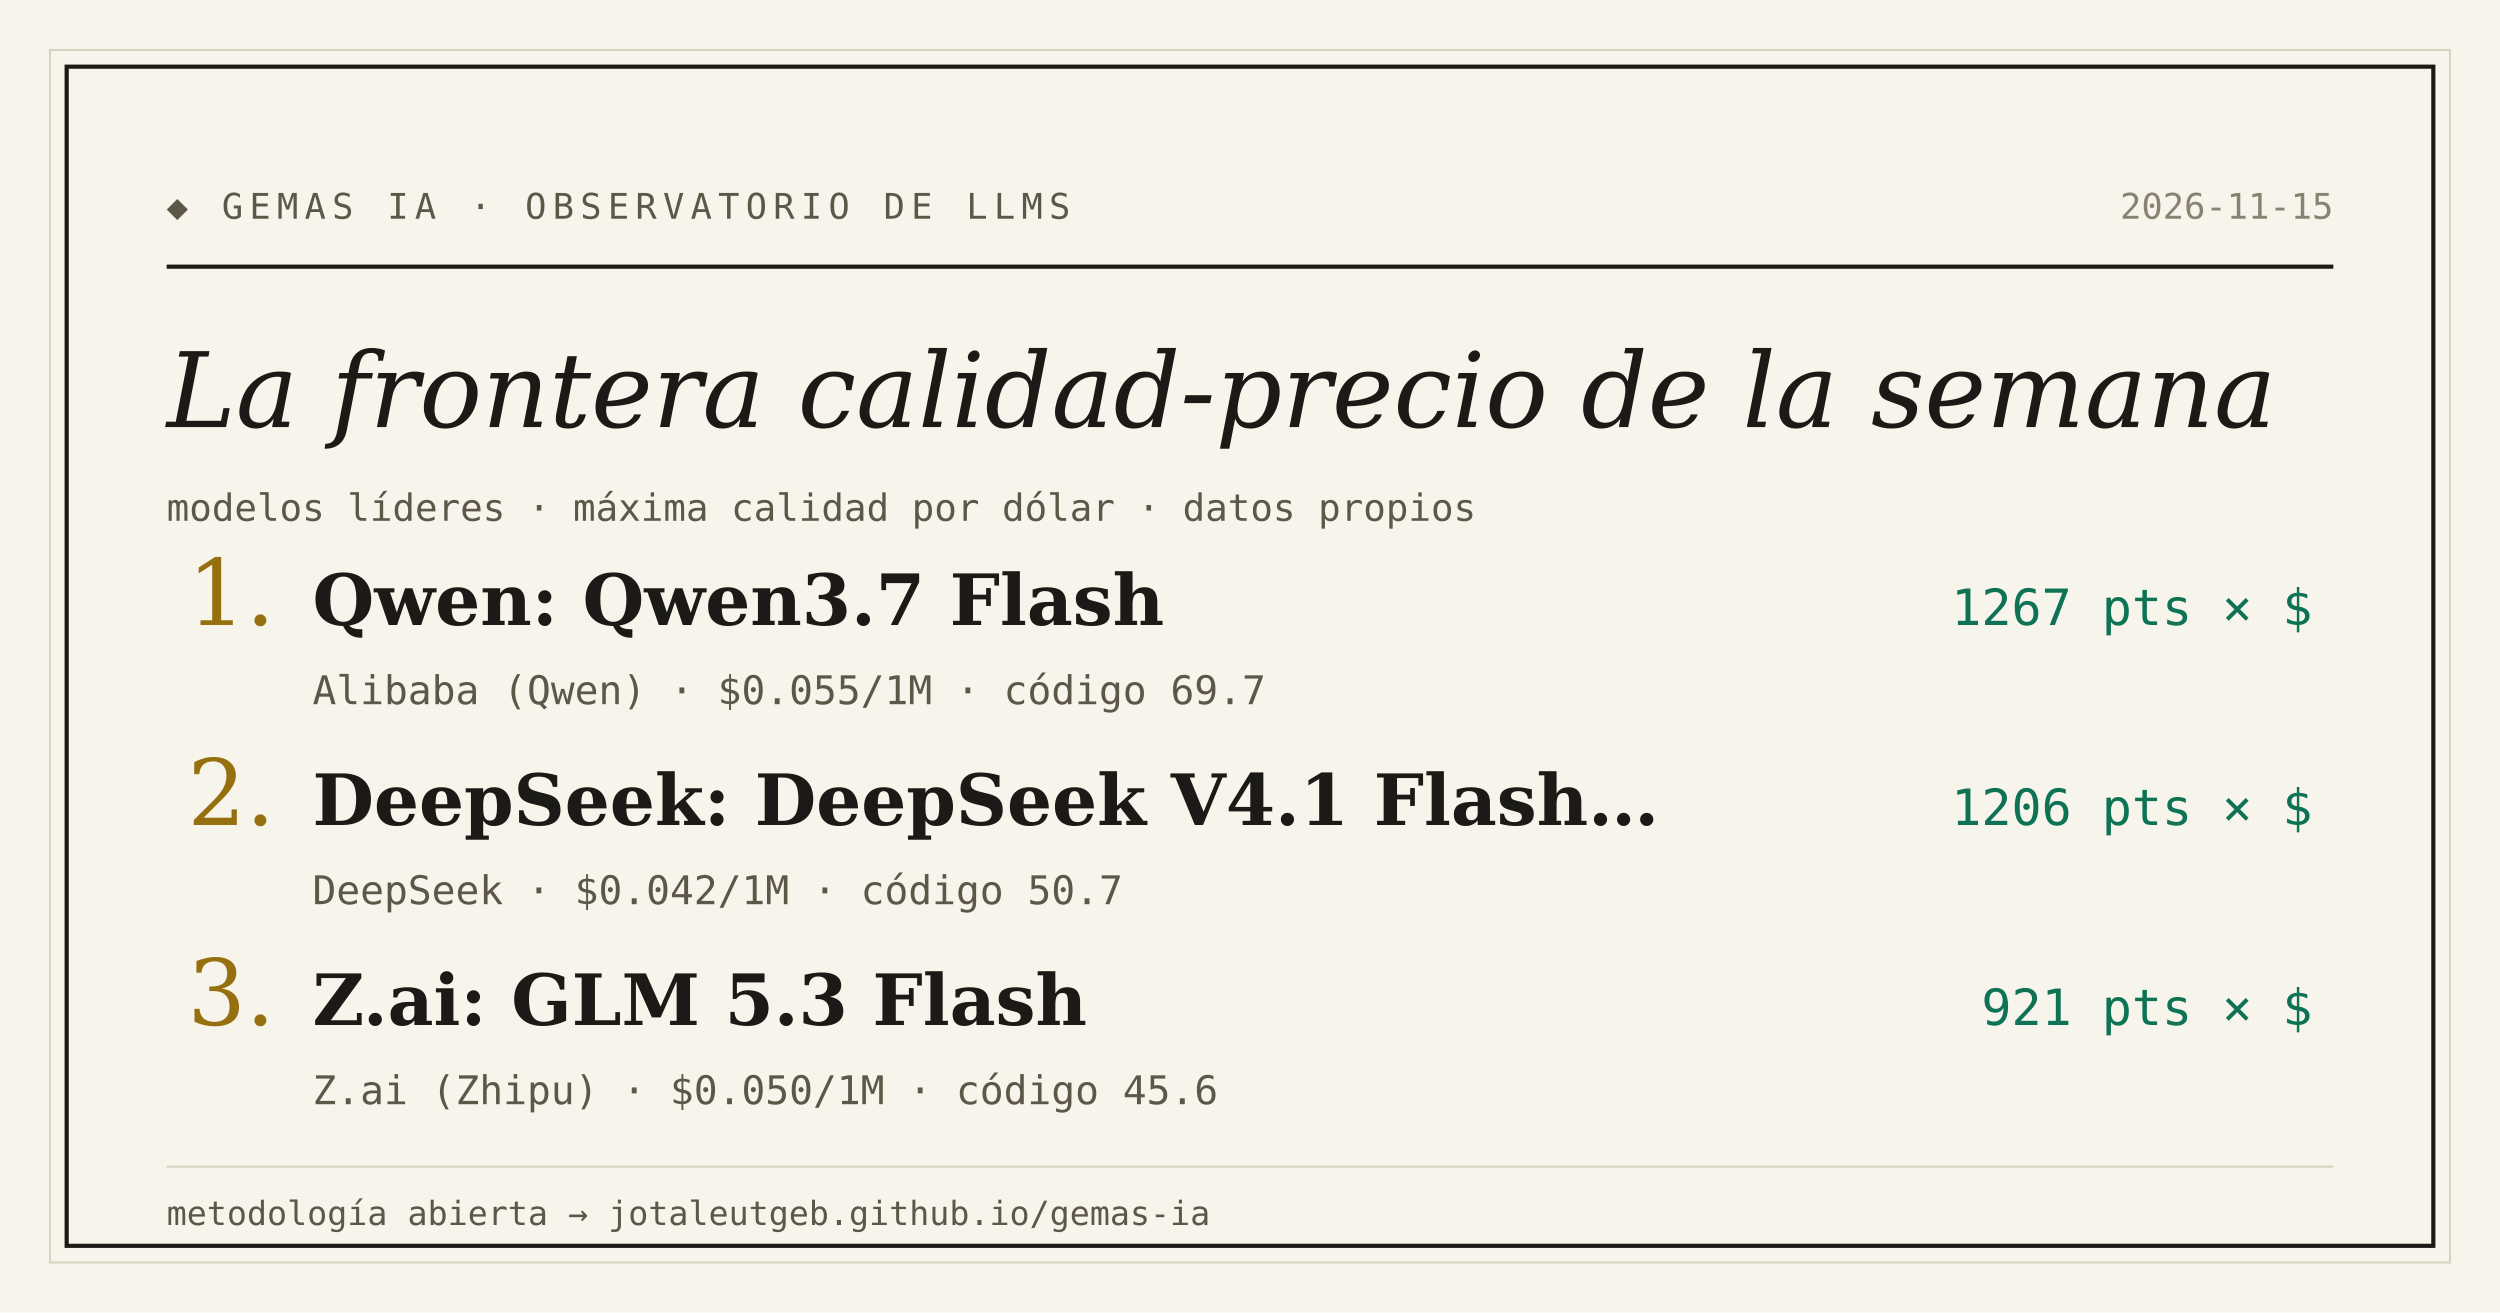
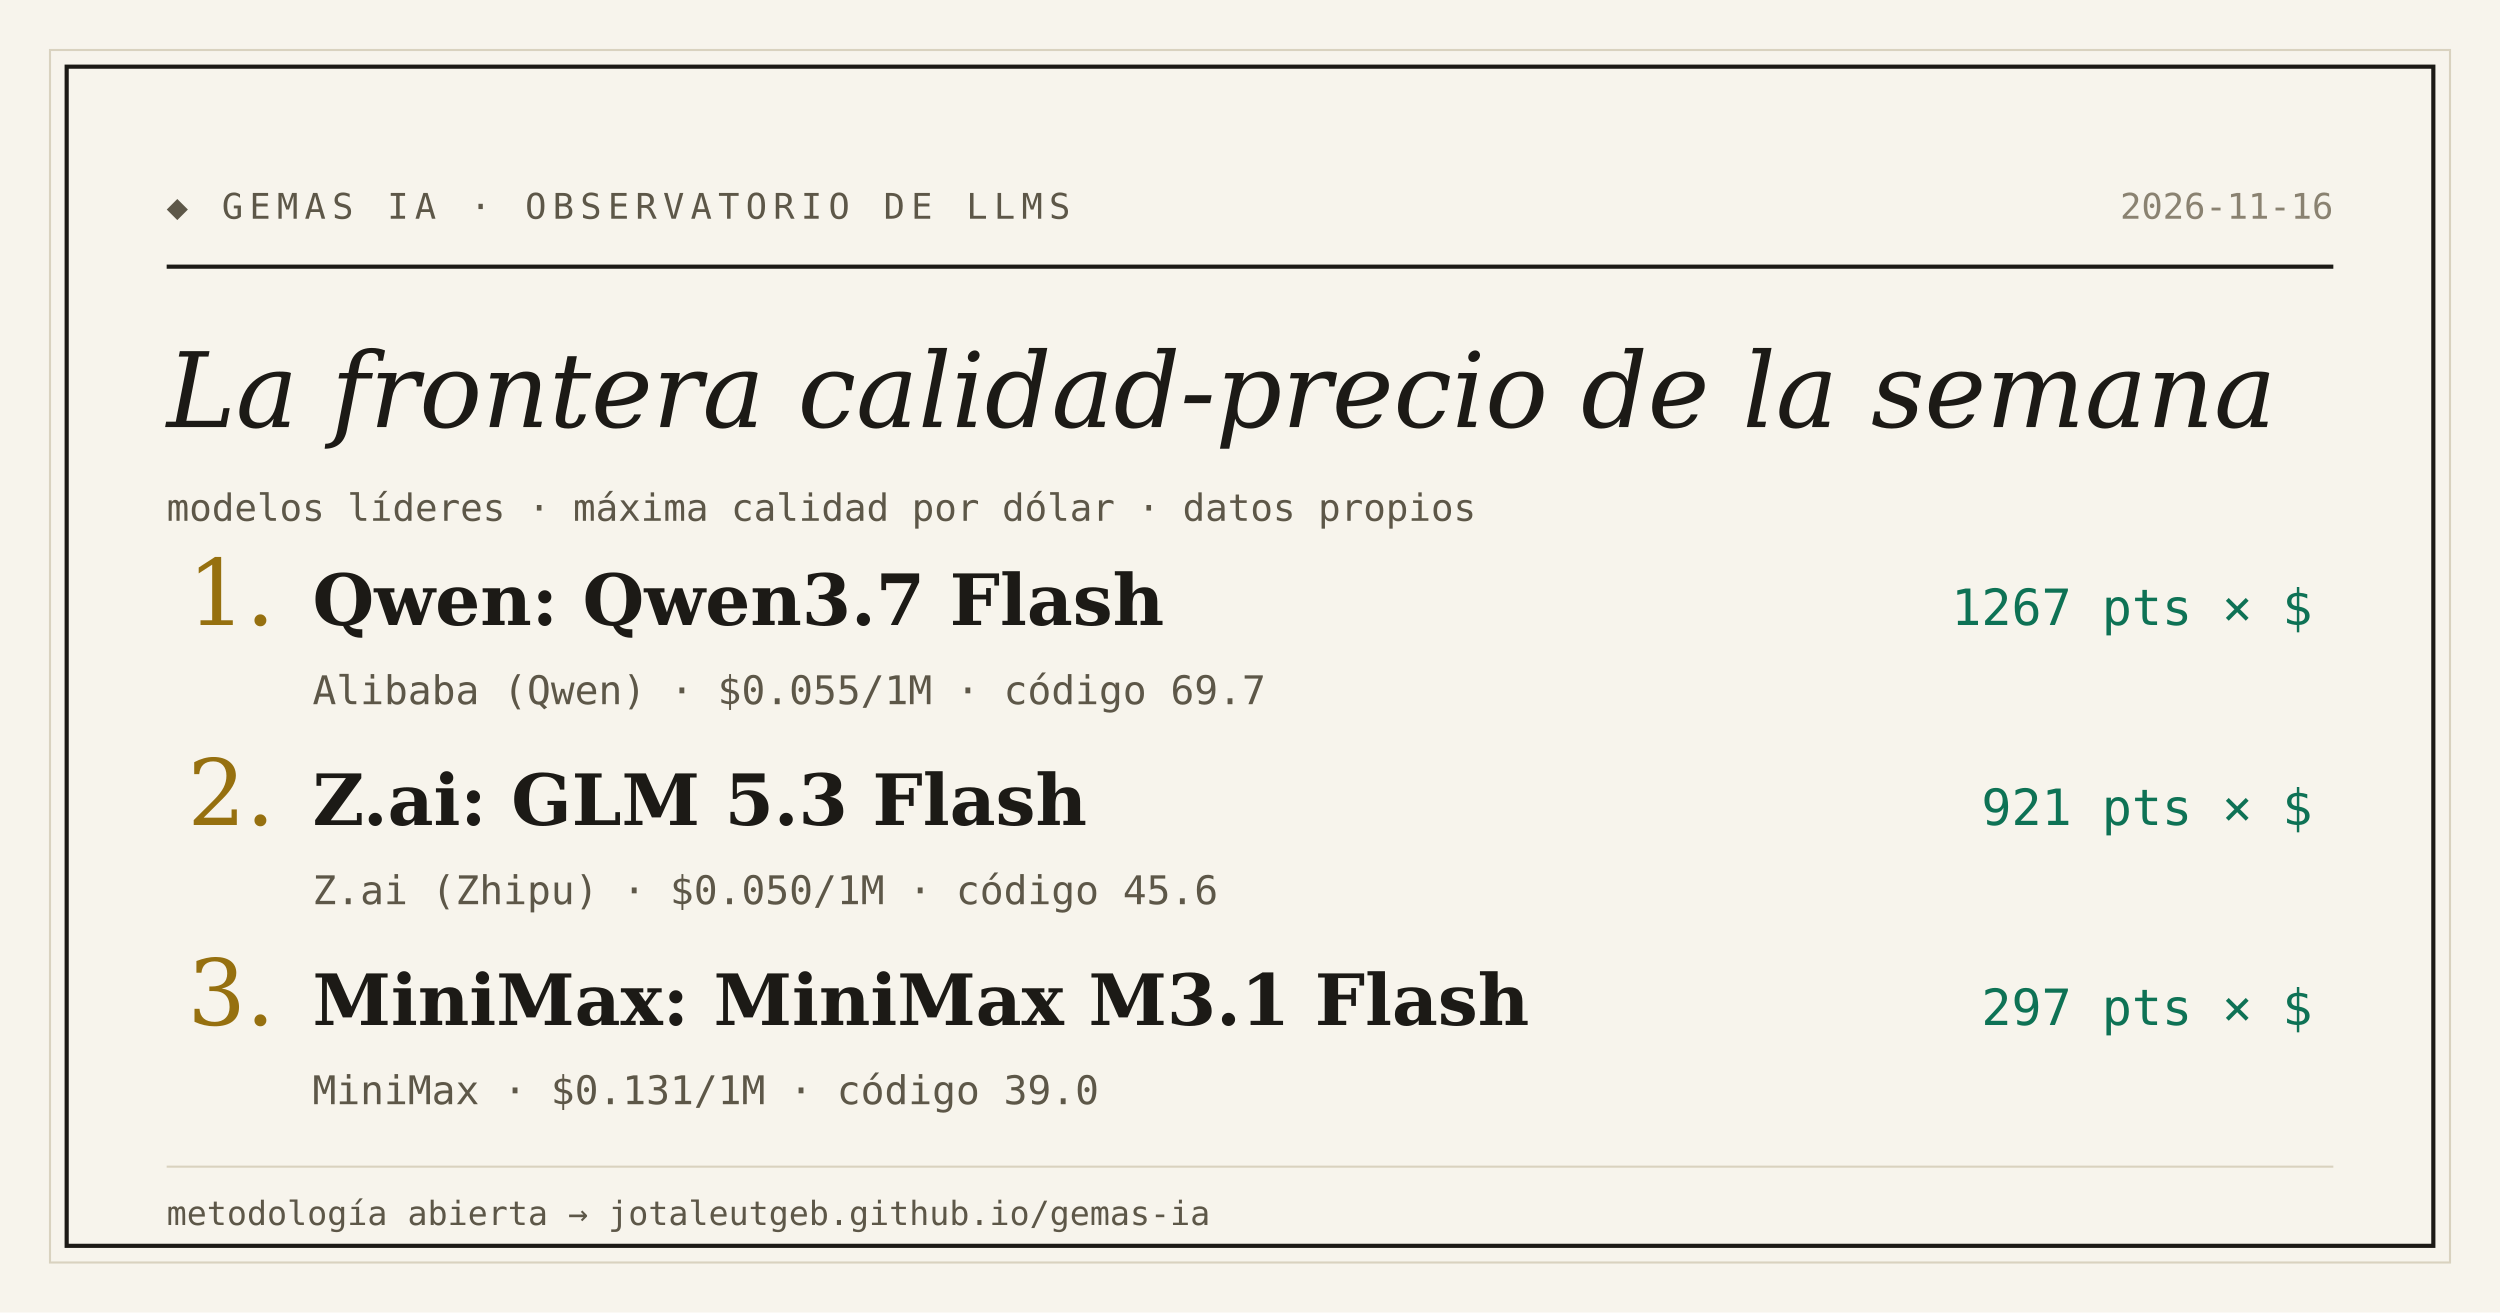
<svg xmlns="http://www.w3.org/2000/svg" width="1200" height="630" viewBox="0 0 1200 630">
  <rect width="1200" height="630" fill="#f7f4ec" />
  <rect x="24" y="24" width="1152" height="582" fill="none" stroke="#d9d2bf" stroke-width="1" />
  <rect x="32" y="32" width="1136" height="566" fill="none" stroke="#1c1a16" stroke-width="2" />
  <text x="80" y="105" font-family="'DejaVu Sans Mono', Consolas, monospace" font-size="17" letter-spacing="3" fill="#5d5748">◆ GEMAS IA · OBSERVATORIO DE LLMS</text>
-   <text x="1120" y="105" text-anchor="end" font-family="'DejaVu Sans Mono', Consolas, monospace" font-size="17" fill="#8a8271">2026-11-15</text>
+   <text x="1120" y="105" text-anchor="end" font-family="'DejaVu Sans Mono', Consolas, monospace" font-size="17" fill="#8a8271">2026-11-16</text>
  <line x1="80" y1="128" x2="1120" y2="128" stroke="#1c1a16" stroke-width="2" />
  <text x="80" y="205" font-family="Georgia, 'DejaVu Serif', serif" font-size="50" font-style="italic" fill="#1c1a16">La frontera calidad-precio de la semana</text>
  <text x="80" y="250" font-family="'DejaVu Sans Mono', Consolas, monospace" font-size="18" fill="#5d5748">modelos líderes · máxima calidad por dólar · datos propios</text>
  <text x="90" y="300" font-family="Georgia, 'DejaVu Serif', serif" font-size="44" fill="#96700f">1.</text>
  <text x="150" y="300" font-family="Georgia, 'DejaVu Serif', serif" font-size="34" font-weight="bold" fill="#1c1a16">Qwen: Qwen3.7 Flash</text>
  <text x="1110" y="300" text-anchor="end" font-family="'DejaVu Sans Mono', Consolas, monospace" font-size="24" fill="#0e7255">1267 pts × $</text>
  <text x="150" y="338" font-family="'DejaVu Sans Mono', Consolas, monospace" font-size="19" fill="#5d5748">Alibaba (Qwen) · $0.055/1M · código 69.7</text>
  <text x="90" y="396" font-family="Georgia, 'DejaVu Serif', serif" font-size="44" fill="#96700f">2.</text>
-   <text x="150" y="396" font-family="Georgia, 'DejaVu Serif', serif" font-size="34" font-weight="bold" fill="#1c1a16">DeepSeek: DeepSeek V4.1 Flash…</text>
-   <text x="1110" y="396" text-anchor="end" font-family="'DejaVu Sans Mono', Consolas, monospace" font-size="24" fill="#0e7255">1206 pts × $</text>
-   <text x="150" y="434" font-family="'DejaVu Sans Mono', Consolas, monospace" font-size="19" fill="#5d5748">DeepSeek · $0.042/1M · código 50.7</text>
+   <text x="150" y="396" font-family="Georgia, 'DejaVu Serif', serif" font-size="34" font-weight="bold" fill="#1c1a16">Z.ai: GLM 5.3 Flash</text>
+   <text x="1110" y="396" text-anchor="end" font-family="'DejaVu Sans Mono', Consolas, monospace" font-size="24" fill="#0e7255">921 pts × $</text>
+   <text x="150" y="434" font-family="'DejaVu Sans Mono', Consolas, monospace" font-size="19" fill="#5d5748">Z.ai (Zhipu) · $0.050/1M · código 45.6</text>
  <text x="90" y="492" font-family="Georgia, 'DejaVu Serif', serif" font-size="44" fill="#96700f">3.</text>
-   <text x="150" y="492" font-family="Georgia, 'DejaVu Serif', serif" font-size="34" font-weight="bold" fill="#1c1a16">Z.ai: GLM 5.3 Flash</text>
-   <text x="1110" y="492" text-anchor="end" font-family="'DejaVu Sans Mono', Consolas, monospace" font-size="24" fill="#0e7255">921 pts × $</text>
-   <text x="150" y="530" font-family="'DejaVu Sans Mono', Consolas, monospace" font-size="19" fill="#5d5748">Z.ai (Zhipu) · $0.050/1M · código 45.6</text>
+   <text x="150" y="492" font-family="Georgia, 'DejaVu Serif', serif" font-size="34" font-weight="bold" fill="#1c1a16">MiniMax: MiniMax M3.1 Flash</text>
+   <text x="1110" y="492" text-anchor="end" font-family="'DejaVu Sans Mono', Consolas, monospace" font-size="24" fill="#0e7255">297 pts × $</text>
+   <text x="150" y="530" font-family="'DejaVu Sans Mono', Consolas, monospace" font-size="19" fill="#5d5748">MiniMax · $0.131/1M · código 39.0</text>
  <line x1="80" y1="560" x2="1120" y2="560" stroke="#d9d2bf" stroke-width="1" />
  <text x="80" y="588" font-family="'DejaVu Sans Mono', Consolas, monospace" font-size="16" fill="#5d5748">metodología abierta → jotaleutgeb.github.io/gemas-ia</text>
</svg>
